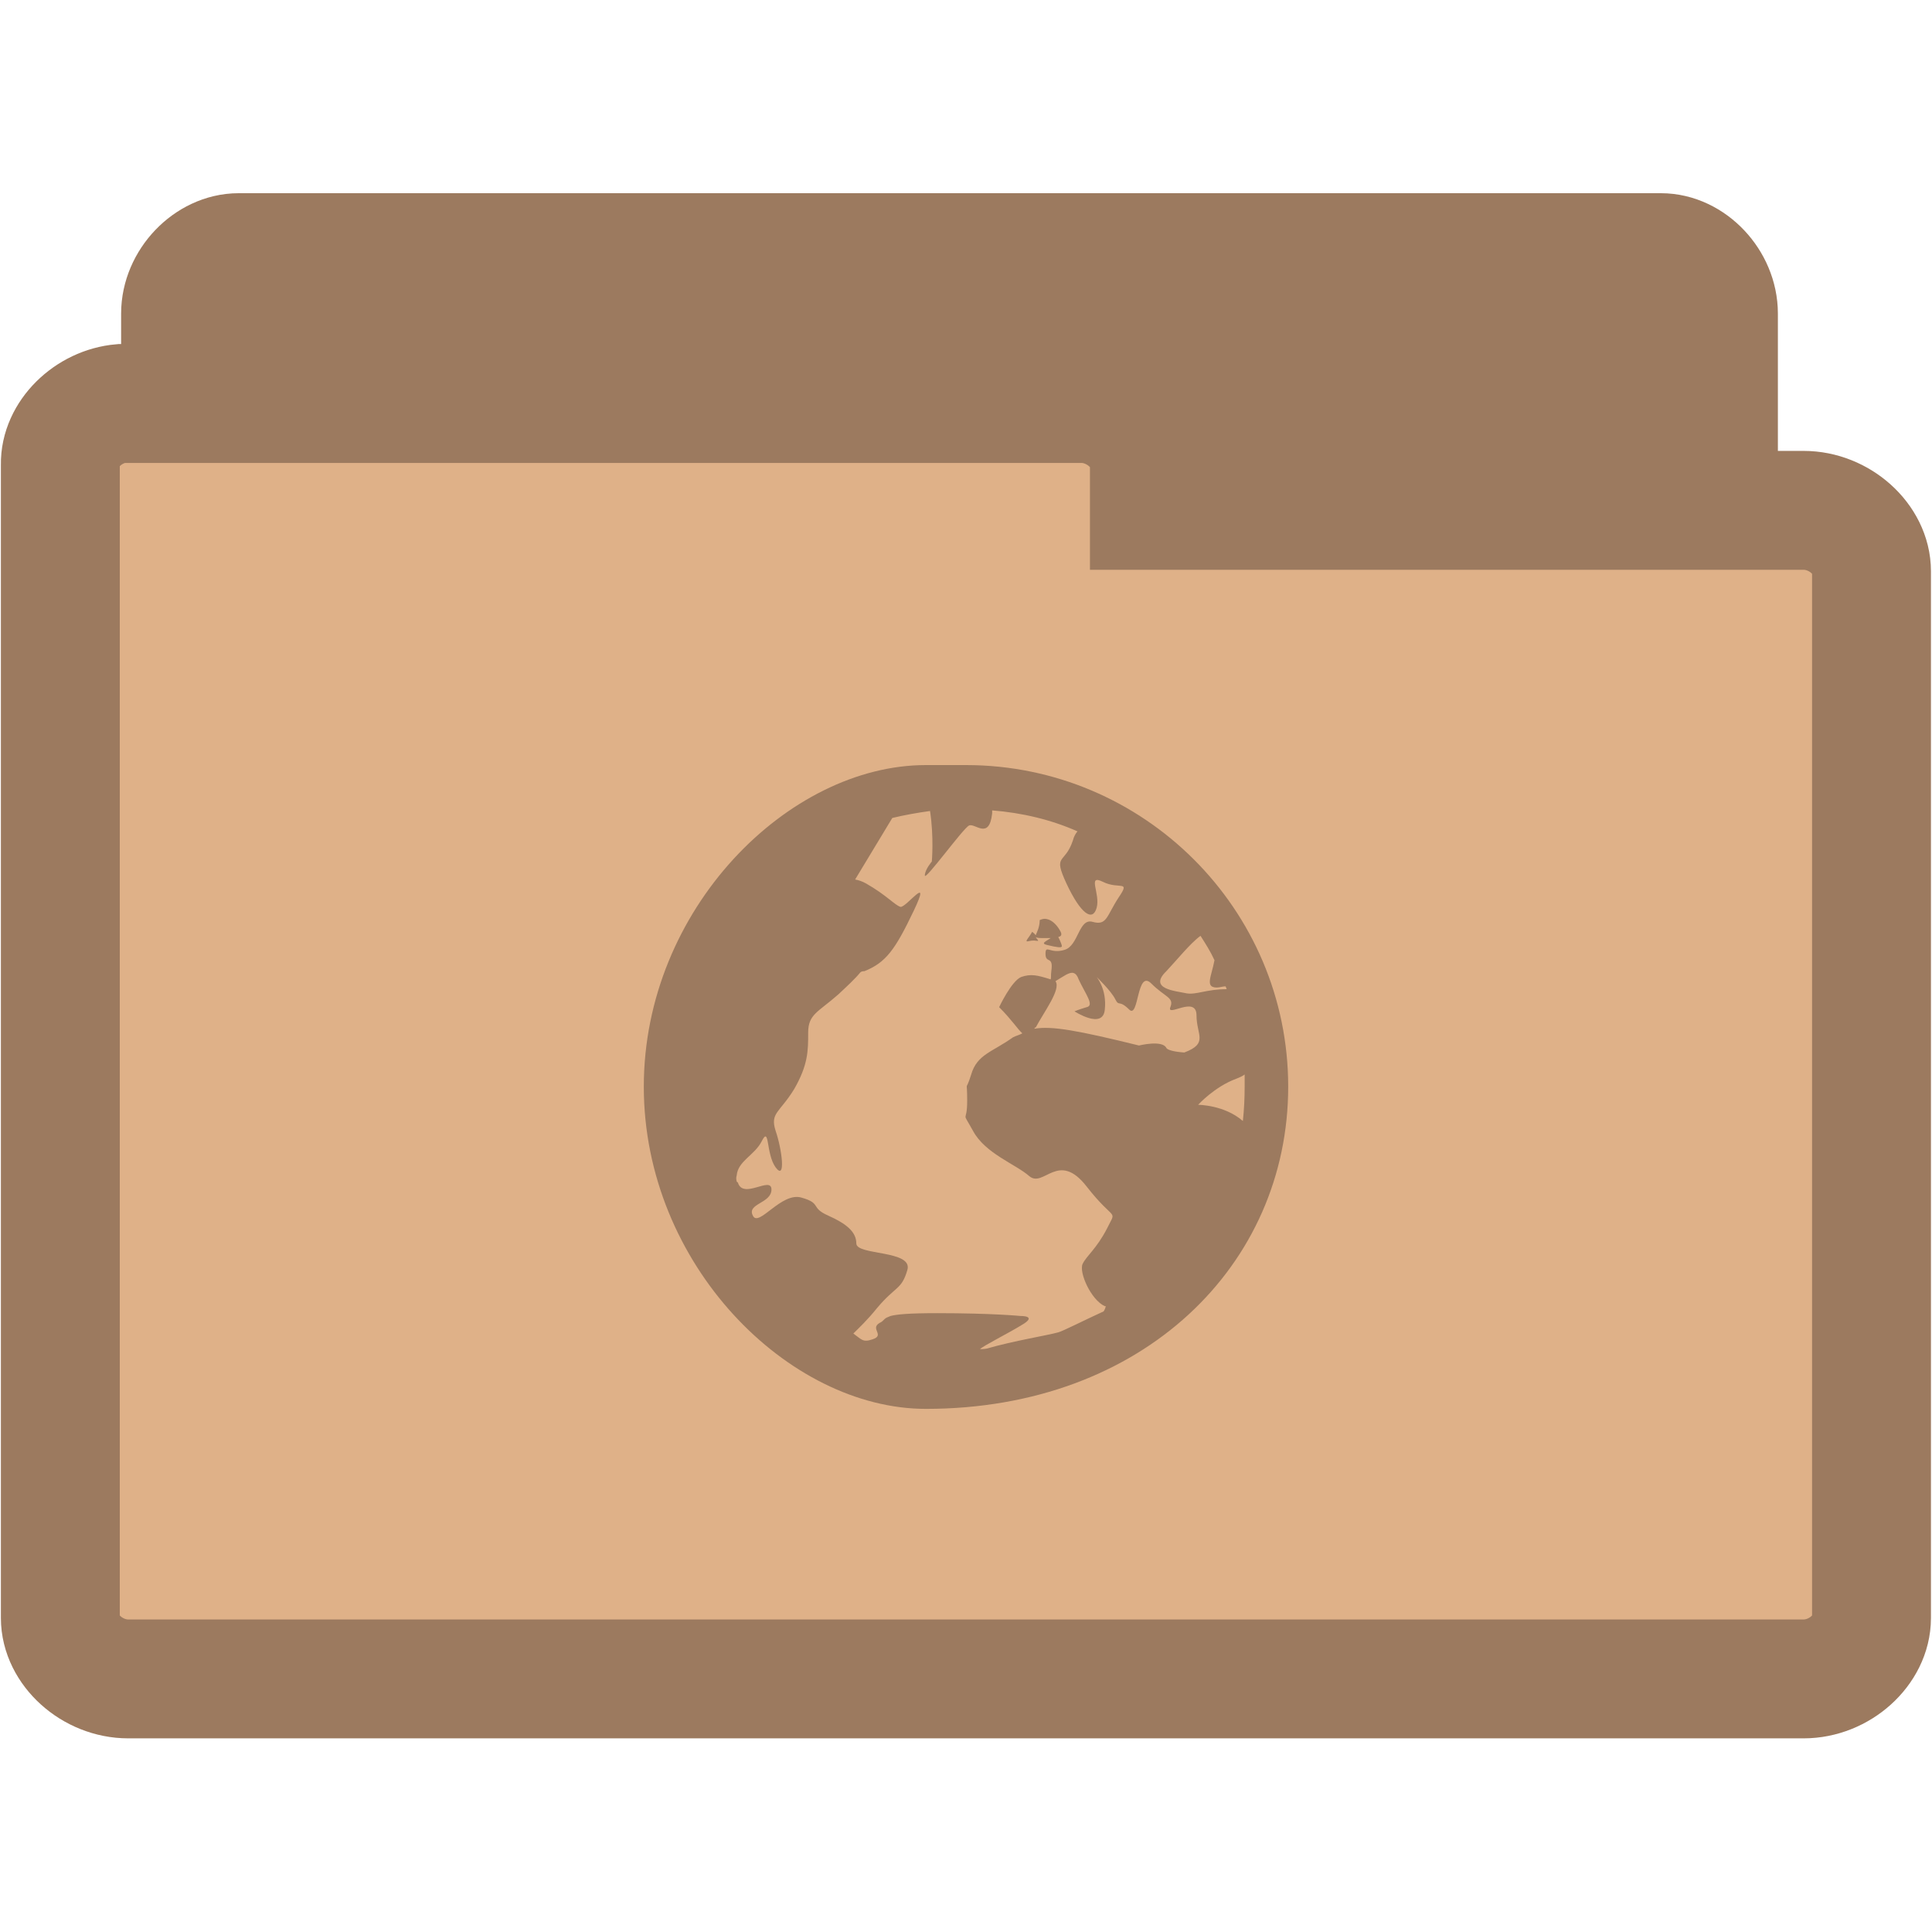
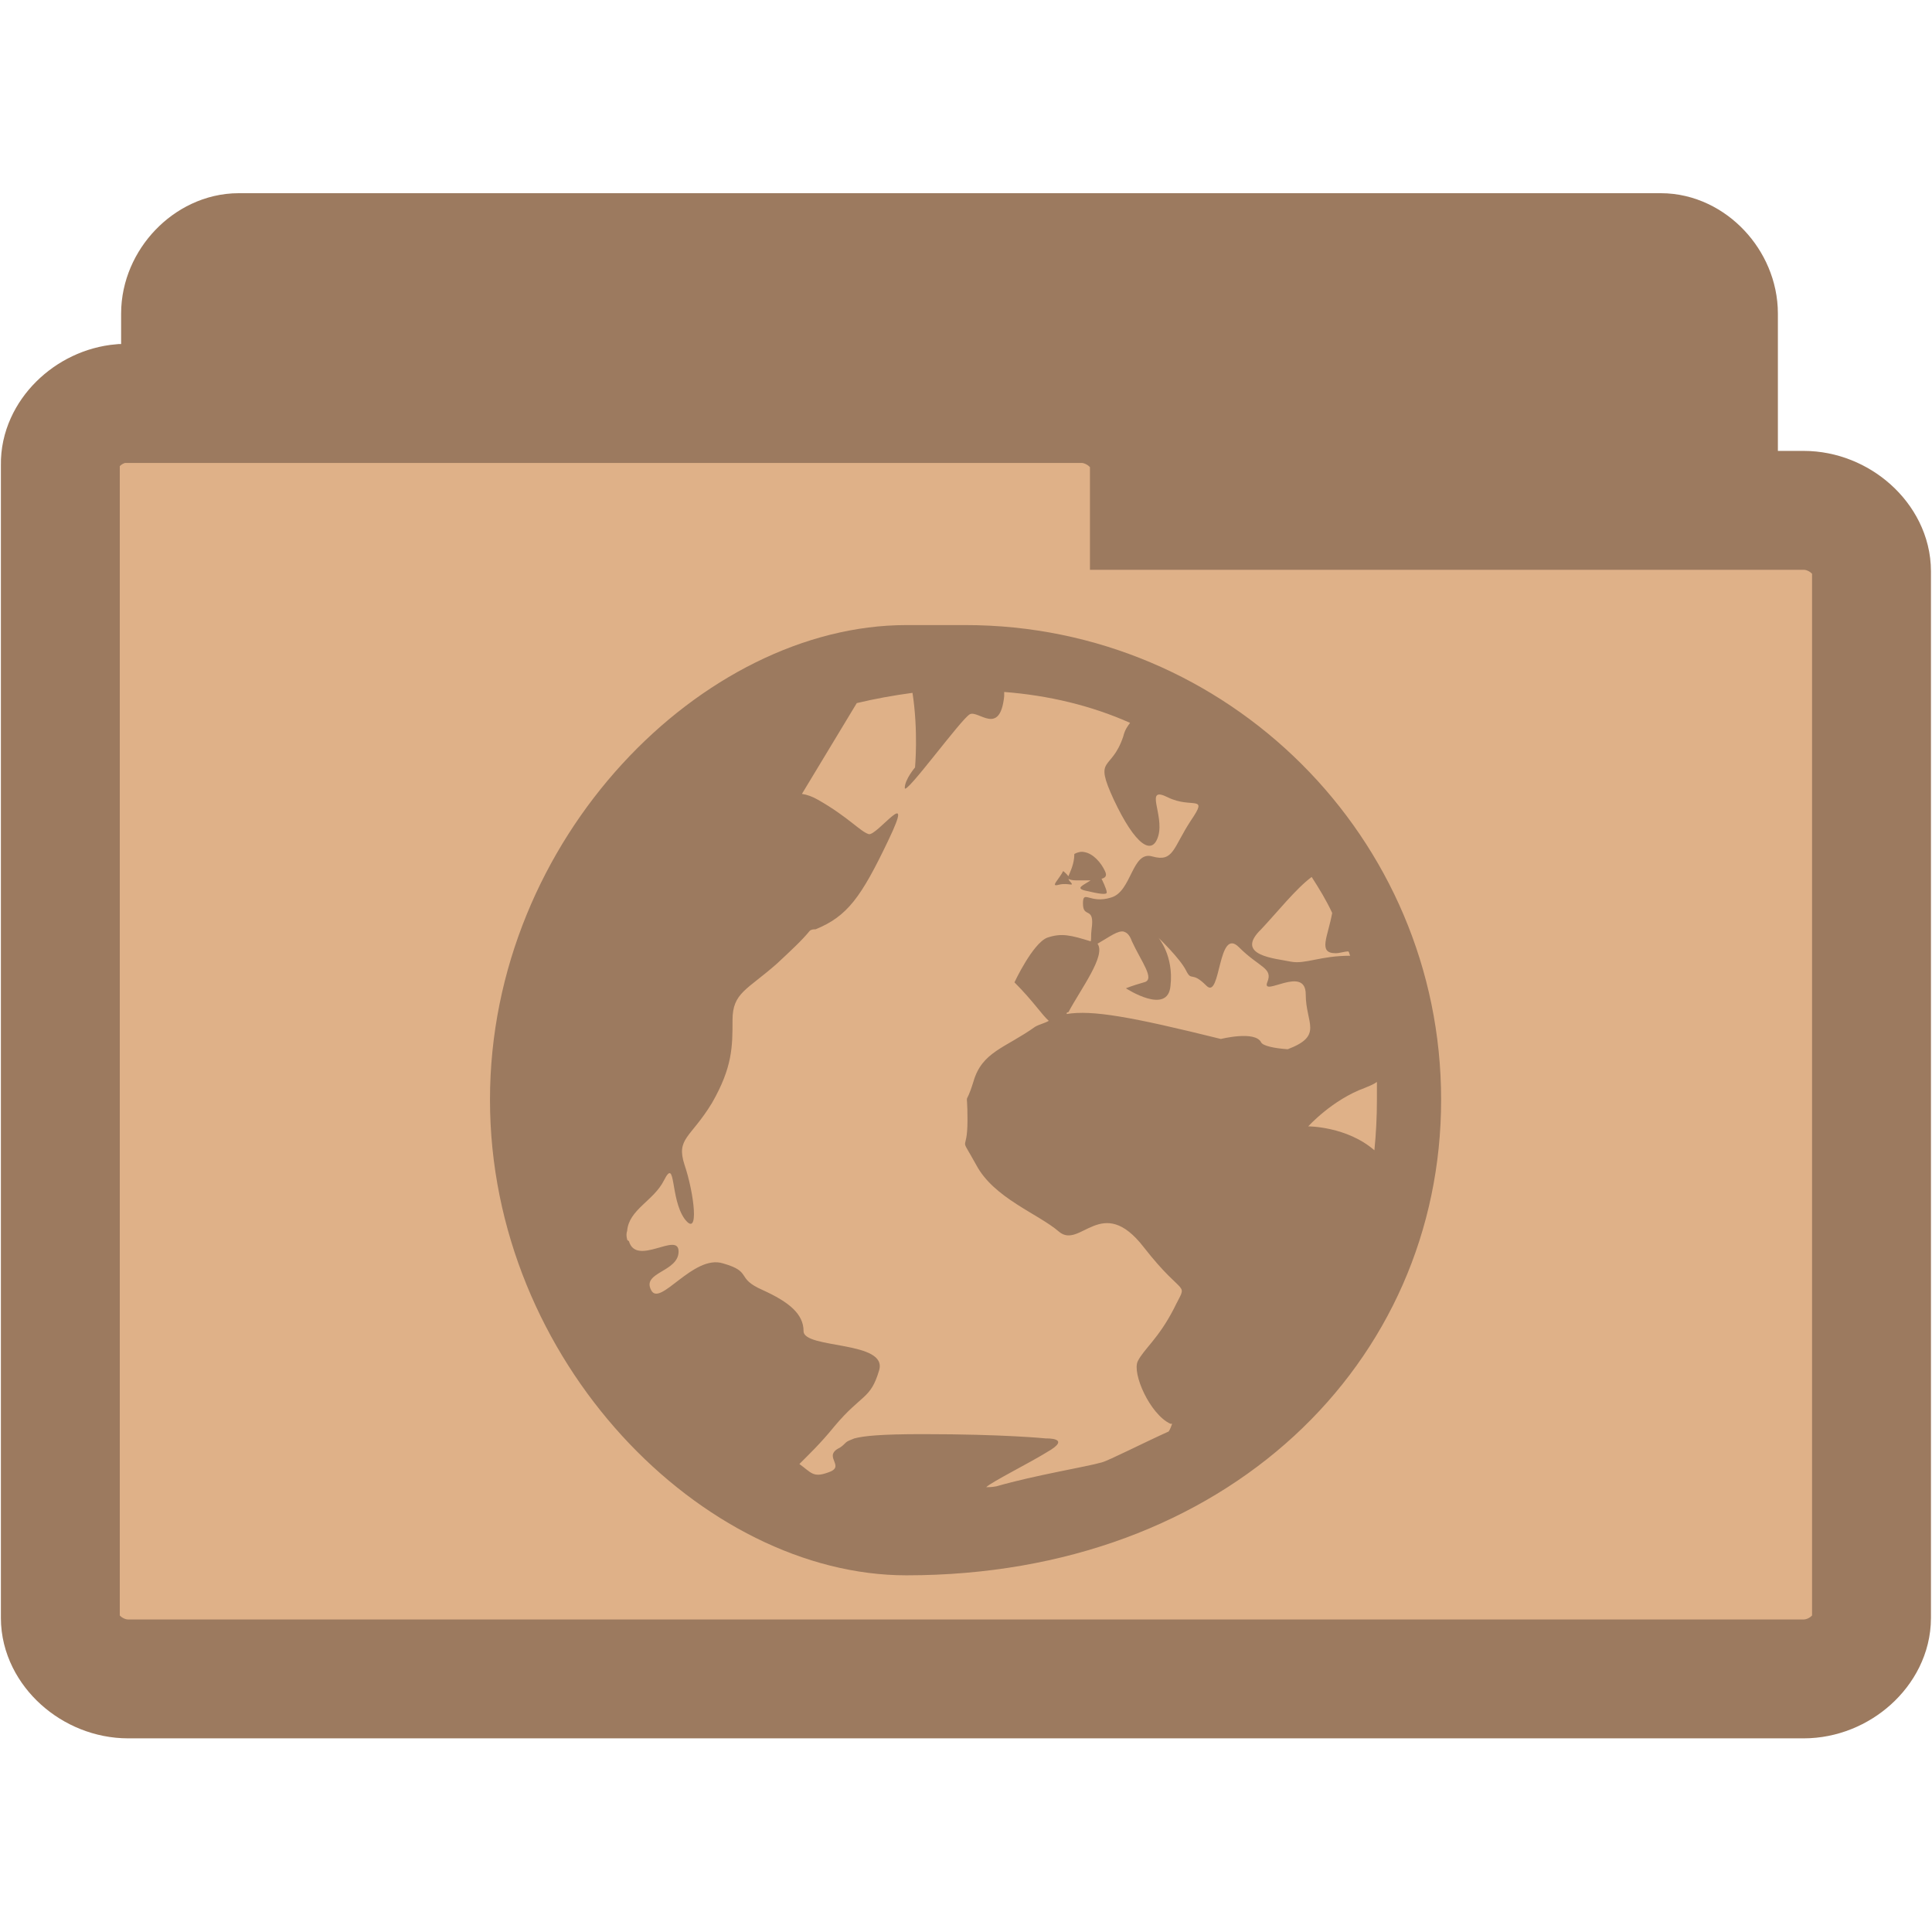
<svg xmlns="http://www.w3.org/2000/svg" width="16.25" height="16.25" viewBox="0 0 13 13">
  <g style="stroke:#9c7a5f;stroke-width:.8">
    <path style="fill:#9c7a5f" d="M 1.566,10.289 C 1.375,10.269 1.215,10.078 1.215,9.879 l 0,-7.769 c 0,-0.215 0.187,-0.41 0.391,-0.41 l 9.57,0 c 0.203,0 0.387,0.195 0.387,0.41 l 0,7.047 c 0,0.215 -0.184,0.41 -0.387,0.41 l -3.738,0 0,0.312 c 0,0.215 -0.184,0.41 -0.387,0.41 l -5.445,0 c -0.016,0 -0.027,0 -0.039,0 z" />
    <path style="fill:#dfb188" d="M 0.816,2.715 C 0.594,2.734 0.402,2.922 0.406,3.125 l 0,7.762 c 0,0.215 0.215,0.41 0.457,0.41 l 11.273,0 c 0.242,0 0.457,-0.195 0.457,-0.41 l 0,-7.043 c 0,-0.215 -0.215,-0.41 -0.457,-0.41 l -4.402,0 0,-0.309 c 0,-0.215 -0.219,-0.41 -0.457,-0.41 l -6.414,0 c -0.016,0 -0.031,0 -0.047,0 z" />
  </g>
-   <path style="fill:#9c7a5f" d="M 6.23 5.148 C 5.305 5.148 4.332 6.117 4.332 7.312 C 4.332 8.508 5.305 9.48 6.23 9.48 C 7.695 9.48 8.668 8.508 8.668 7.312 C 8.668 6.117 7.695 5.148 6.5 5.148 Z M 6.676 5.453 C 6.879 5.469 7.074 5.516 7.25 5.594 C 7.238 5.609 7.227 5.625 7.219 5.656 C 7.164 5.82 7.082 5.742 7.176 5.945 C 7.273 6.152 7.352 6.203 7.379 6.109 C 7.406 6.012 7.312 5.879 7.422 5.934 C 7.531 5.988 7.609 5.918 7.527 6.039 C 7.445 6.164 7.449 6.23 7.352 6.203 C 7.258 6.176 7.258 6.363 7.164 6.391 C 7.066 6.422 7.035 6.352 7.035 6.418 C 7.035 6.488 7.09 6.426 7.074 6.535 C 7.07 6.566 7.074 6.574 7.07 6.59 C 6.98 6.562 6.938 6.551 6.871 6.574 C 6.805 6.602 6.723 6.777 6.723 6.777 C 6.809 6.863 6.848 6.926 6.879 6.953 C 6.859 6.965 6.836 6.969 6.816 6.98 C 6.68 7.078 6.574 7.094 6.535 7.23 C 6.492 7.367 6.508 7.242 6.508 7.406 C 6.508 7.57 6.465 7.461 6.547 7.609 C 6.629 7.762 6.832 7.832 6.926 7.914 C 7.023 7.996 7.121 7.738 7.312 7.984 C 7.504 8.23 7.516 8.129 7.449 8.266 C 7.379 8.402 7.312 8.449 7.285 8.504 C 7.258 8.559 7.34 8.746 7.434 8.789 C 7.438 8.789 7.438 8.789 7.441 8.789 C 7.438 8.801 7.434 8.812 7.426 8.824 C 7.305 8.879 7.152 8.957 7.121 8.965 C 7.055 8.984 6.816 9.023 6.641 9.074 C 6.621 9.078 6.602 9.078 6.594 9.078 C 6.617 9.055 6.789 8.969 6.871 8.918 C 6.988 8.852 6.867 8.855 6.867 8.855 C 6.867 8.855 6.68 8.836 6.305 8.836 C 6.113 8.836 6.035 8.844 5.992 8.855 C 5.973 8.863 5.961 8.867 5.953 8.875 C 5.941 8.887 5.934 8.895 5.918 8.902 C 5.852 8.941 5.957 8.984 5.871 9.012 C 5.805 9.035 5.797 9.012 5.742 8.973 C 5.781 8.934 5.836 8.883 5.902 8.801 C 6.027 8.652 6.066 8.68 6.105 8.547 C 6.148 8.41 5.762 8.449 5.762 8.367 C 5.762 8.289 5.695 8.234 5.574 8.18 C 5.449 8.125 5.531 8.098 5.395 8.059 C 5.258 8.016 5.105 8.262 5.066 8.18 C 5.023 8.098 5.191 8.098 5.191 8.004 C 5.191 7.91 5 8.074 4.965 7.957 C 4.961 7.953 4.957 7.953 4.957 7.949 C 4.953 7.934 4.953 7.922 4.957 7.91 C 4.965 7.812 5.078 7.773 5.125 7.68 C 5.18 7.57 5.152 7.762 5.219 7.855 C 5.289 7.949 5.262 7.734 5.219 7.609 C 5.18 7.488 5.246 7.488 5.344 7.328 C 5.438 7.164 5.438 7.07 5.438 6.949 C 5.438 6.824 5.504 6.812 5.641 6.691 C 5.703 6.633 5.754 6.586 5.789 6.543 C 5.797 6.535 5.809 6.535 5.816 6.535 C 5.961 6.477 6.023 6.391 6.148 6.129 C 6.273 5.867 6.098 6.109 6.059 6.102 C 6.02 6.09 5.965 6.023 5.828 5.945 C 5.801 5.93 5.777 5.922 5.754 5.918 L 6.004 5.504 C 6.086 5.484 6.172 5.469 6.258 5.457 C 6.285 5.633 6.27 5.797 6.27 5.797 C 6.27 5.797 6.223 5.852 6.223 5.891 C 6.223 5.93 6.48 5.574 6.52 5.555 C 6.559 5.535 6.656 5.656 6.676 5.473 C 6.676 5.461 6.676 5.461 6.676 5.453 Z M 7.043 6.184 C 7.027 6.18 7.012 6.184 6.996 6.191 C 6.996 6.238 6.977 6.273 6.969 6.293 C 6.961 6.281 6.945 6.27 6.945 6.27 C 6.926 6.309 6.883 6.344 6.926 6.332 C 6.973 6.32 7.004 6.348 6.973 6.312 C 6.969 6.305 6.973 6.309 6.969 6.305 C 6.973 6.309 6.984 6.312 7.008 6.312 C 7.035 6.312 7.051 6.312 7.07 6.312 C 7.035 6.336 7 6.348 7.047 6.359 C 7.113 6.375 7.145 6.379 7.145 6.367 C 7.145 6.352 7.121 6.305 7.121 6.305 C 7.137 6.301 7.148 6.293 7.137 6.27 C 7.117 6.23 7.082 6.191 7.043 6.184 Z M 8.078 6.297 C 8.113 6.352 8.145 6.402 8.172 6.461 C 8.152 6.57 8.105 6.645 8.188 6.645 C 8.207 6.645 8.227 6.637 8.246 6.637 C 8.25 6.641 8.25 6.648 8.254 6.656 C 8.117 6.656 8.051 6.695 7.984 6.684 C 7.914 6.668 7.723 6.656 7.848 6.535 C 7.918 6.461 8.008 6.348 8.078 6.297 Z M 7.223 6.547 C 7.238 6.551 7.25 6.566 7.258 6.59 C 7.301 6.684 7.367 6.766 7.312 6.777 C 7.258 6.793 7.23 6.805 7.23 6.805 C 7.23 6.805 7.422 6.93 7.434 6.793 C 7.449 6.656 7.379 6.574 7.379 6.574 C 7.379 6.574 7.477 6.668 7.504 6.723 C 7.531 6.777 7.527 6.723 7.598 6.793 C 7.664 6.859 7.648 6.52 7.746 6.617 C 7.84 6.711 7.902 6.711 7.875 6.777 C 7.848 6.848 8.051 6.695 8.051 6.832 C 8.051 6.965 8.133 7.02 7.969 7.082 C 7.906 7.078 7.855 7.066 7.848 7.051 C 7.82 6.996 7.664 7.035 7.664 7.035 C 7.254 6.934 7.078 6.902 6.961 6.922 C 6.961 6.914 6.965 6.914 6.969 6.914 C 7.027 6.805 7.141 6.656 7.102 6.602 C 7.156 6.57 7.195 6.539 7.223 6.547 Z M 8.375 7.23 C 8.375 7.258 8.375 7.285 8.375 7.312 C 8.375 7.391 8.371 7.469 8.363 7.543 C 8.238 7.434 8.062 7.434 8.062 7.434 C 8.062 7.434 8.172 7.312 8.32 7.258 C 8.34 7.25 8.359 7.242 8.375 7.23 Z " />
+   <path style="fill:#9c7a5f" d="m 6.099,4.206 c -1.366,0 -2.802,1.43 -2.802,3.194 0,1.764 1.436,3.2 2.802,3.2 2.162,0 3.598,-1.436 3.598,-3.2 0,-1.764 -1.436,-3.194 -3.2,-3.194 z m 0.657,0.45 c 0.3,0.023 0.588,0.092 0.848,0.208 -0.017,0.023 -0.035,0.046 -0.046,0.092 C 7.477,5.197 7.356,5.082 7.495,5.382 7.639,5.688 7.754,5.763 7.794,5.624 7.835,5.48 7.696,5.284 7.858,5.365 8.019,5.445 8.135,5.342 8.014,5.52 7.892,5.705 7.898,5.803 7.754,5.763 7.616,5.722 7.616,5.999 7.477,6.039 7.333,6.085 7.287,5.982 7.287,6.08 c 0,0.104 0.081,0.012 0.058,0.173 -0.006,0.046 0,0.058 -0.006,0.081 C 7.206,6.293 7.143,6.276 7.045,6.31 6.947,6.351 6.826,6.61 6.826,6.61 c 0.127,0.127 0.185,0.219 0.231,0.259 -0.029,0.017 -0.063,0.023 -0.092,0.04 -0.202,0.144 -0.357,0.167 -0.415,0.369 -0.063,0.202 -0.04,0.017 -0.04,0.259 0,0.242 -0.063,0.081 0.058,0.3 C 6.687,8.063 6.987,8.167 7.126,8.288 7.27,8.409 7.414,8.028 7.696,8.392 7.979,8.755 7.996,8.605 7.898,8.807 7.794,9.009 7.696,9.078 7.656,9.159 c -0.04,0.081 0.081,0.357 0.219,0.421 0.006,0 0.006,0 0.012,0 -0.006,0.017 -0.012,0.035 -0.023,0.052 -0.179,0.081 -0.404,0.196 -0.45,0.208 -0.098,0.029 -0.45,0.086 -0.709,0.161 -0.029,0.006 -0.058,0.006 -0.069,0.006 0.035,-0.035 0.288,-0.161 0.409,-0.236 0.173,-0.098 -0.006,-0.092 -0.006,-0.092 0,0 -0.277,-0.029 -0.83,-0.029 -0.283,0 -0.398,0.012 -0.461,0.029 -0.029,0.012 -0.046,0.017 -0.058,0.029 -0.017,0.017 -0.029,0.029 -0.052,0.04 -0.098,0.058 0.058,0.121 -0.069,0.161 -0.098,0.035 -0.11,0 -0.19,-0.058 C 5.436,9.793 5.517,9.718 5.615,9.597 5.799,9.378 5.857,9.418 5.915,9.222 5.978,9.02 5.407,9.078 5.407,8.957 5.407,8.841 5.309,8.761 5.131,8.68 4.946,8.599 5.067,8.559 4.865,8.501 4.664,8.438 4.439,8.801 4.381,8.68 4.318,8.559 4.566,8.559 4.566,8.421 c 0,-0.138 -0.283,0.104 -0.334,-0.069 -0.006,-0.006 -0.012,-0.006 -0.012,-0.012 -0.006,-0.023 -0.006,-0.04 0,-0.058 0.012,-0.144 0.179,-0.202 0.248,-0.34 0.081,-0.161 0.04,0.121 0.138,0.259 0.104,0.138 0.063,-0.179 0,-0.363 C 4.548,7.659 4.646,7.659 4.79,7.423 4.929,7.181 4.929,7.043 4.929,6.864 c 0,-0.185 0.098,-0.202 0.3,-0.381 C 5.321,6.397 5.396,6.328 5.448,6.264 5.459,6.253 5.477,6.253 5.488,6.253 5.701,6.166 5.794,6.039 5.978,5.653 6.163,5.267 5.903,5.624 5.846,5.613 5.788,5.595 5.707,5.497 5.505,5.382 5.465,5.359 5.43,5.347 5.396,5.342 l 0.369,-0.611 c 0.121,-0.029 0.248,-0.052 0.375,-0.069 0.04,0.259 0.017,0.502 0.017,0.502 0,0 -0.069,0.081 -0.069,0.138 0,0.058 0.381,-0.467 0.438,-0.496 0.058,-0.029 0.202,0.15 0.231,-0.121 0,-0.017 0,-0.017 0,-0.029 z m 0.542,1.078 c -0.023,-0.006 -0.046,0 -0.069,0.012 0,0.069 -0.029,0.121 -0.04,0.15 -0.012,-0.017 -0.035,-0.035 -0.035,-0.035 -0.029,0.058 -0.092,0.11 -0.029,0.092 0.069,-0.017 0.115,0.023 0.069,-0.029 -0.006,-0.012 0,-0.006 -0.006,-0.012 0.006,0.006 0.023,0.012 0.058,0.012 0.04,0 0.063,0 0.092,0 -0.052,0.035 -0.104,0.052 -0.035,0.069 0.098,0.023 0.144,0.029 0.144,0.012 0,-0.023 -0.035,-0.092 -0.035,-0.092 0.023,-0.006 0.04,-0.017 0.023,-0.052 C 7.408,5.803 7.356,5.745 7.299,5.734 z M 8.826,5.901 c 0.052,0.081 0.098,0.156 0.138,0.242 -0.029,0.161 -0.098,0.271 0.023,0.271 0.029,0 0.058,-0.012 0.086,-0.012 0.006,0.006 0.006,0.017 0.012,0.029 -0.202,0 -0.3,0.058 -0.398,0.04 C 8.584,6.449 8.302,6.431 8.486,6.253 8.59,6.143 8.723,5.976 8.826,5.901 z M 7.564,6.27 c 0.023,0.006 0.04,0.029 0.052,0.063 0.063,0.138 0.161,0.259 0.081,0.277 -0.081,0.023 -0.121,0.04 -0.121,0.04 0,0 0.283,0.185 0.3,-0.017 0.023,-0.202 -0.081,-0.323 -0.081,-0.323 0,0 0.144,0.138 0.185,0.219 0.04,0.081 0.035,0 0.138,0.104 0.098,0.098 0.075,-0.404 0.219,-0.259 0.138,0.138 0.231,0.138 0.19,0.236 -0.04,0.104 0.259,-0.121 0.259,0.081 0,0.196 0.121,0.277 -0.121,0.369 C 8.573,7.054 8.498,7.037 8.486,7.014 8.446,6.933 8.215,6.991 8.215,6.991 7.61,6.841 7.35,6.795 7.177,6.823 c 0,-0.012 0.006,-0.012 0.012,-0.012 0.086,-0.161 0.254,-0.381 0.196,-0.461 0.081,-0.046 0.138,-0.092 0.179,-0.081 z M 9.265,7.279 c 0,0.04 0,0.081 0,0.121 0,0.115 -0.006,0.231 -0.017,0.34 C 9.063,7.579 8.803,7.579 8.803,7.579 c 0,0 0.161,-0.179 0.381,-0.259 0.029,-0.012 0.058,-0.023 0.081,-0.04 z" />
</svg>
